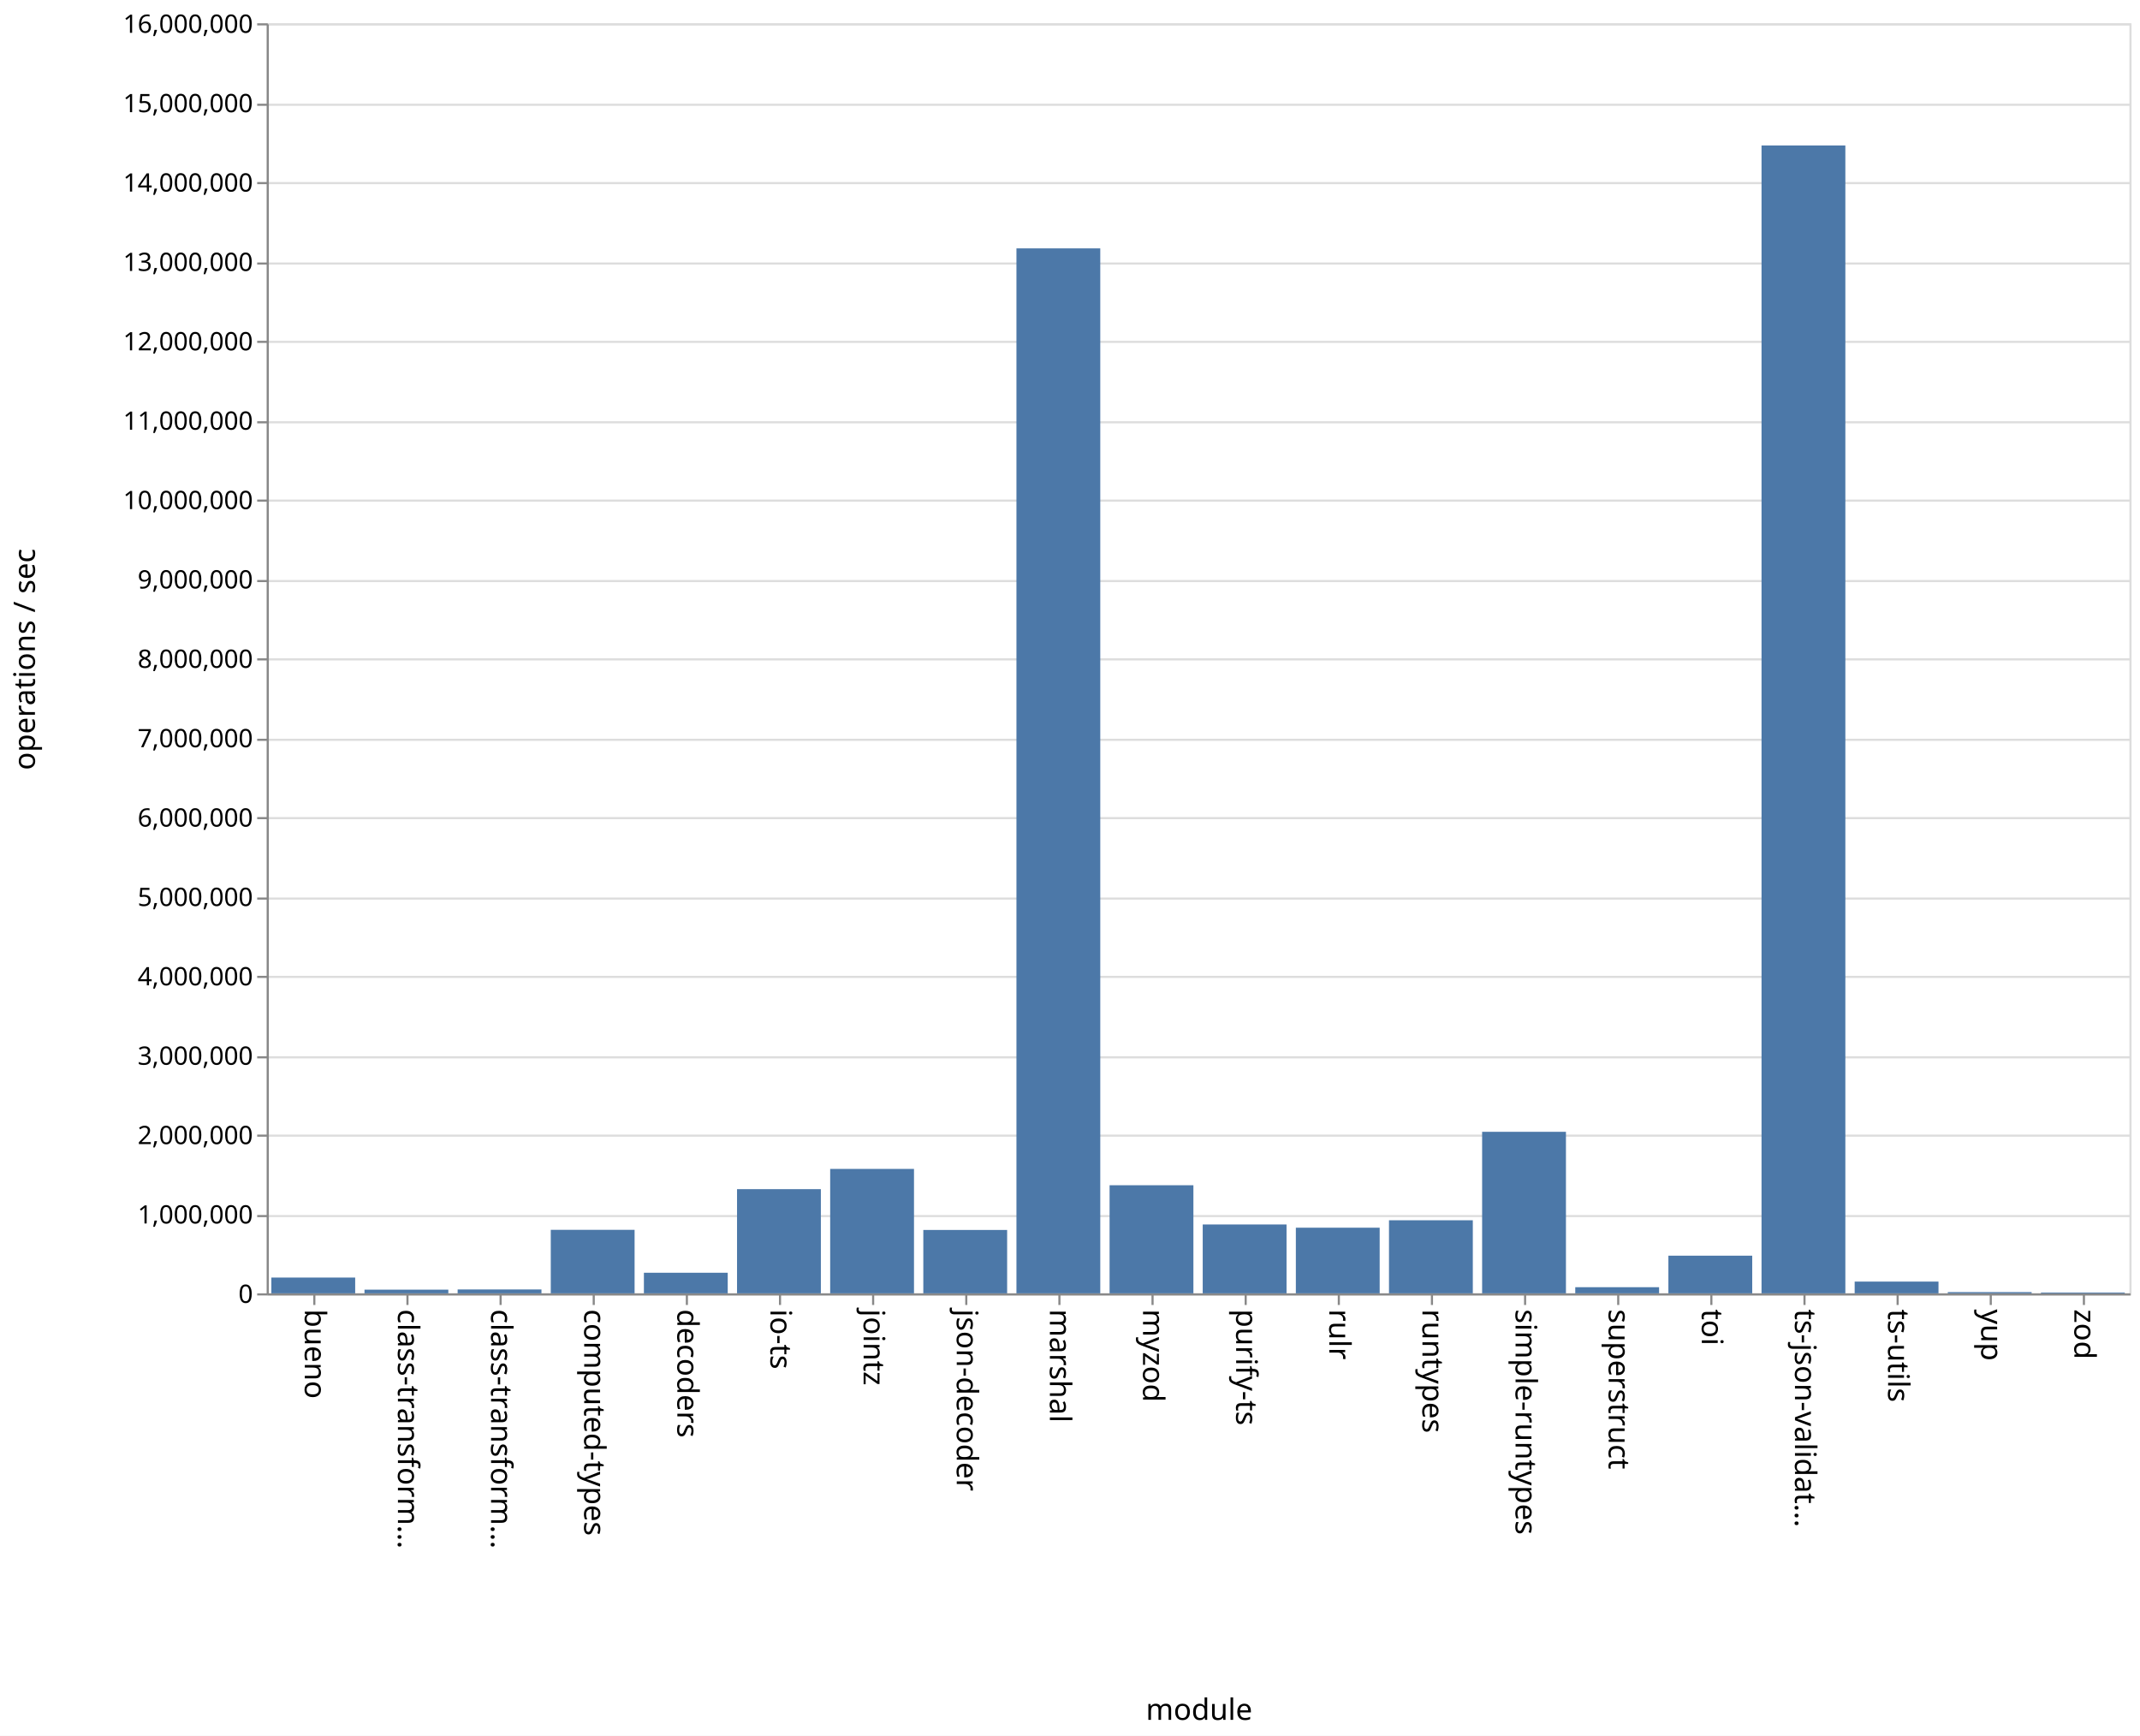
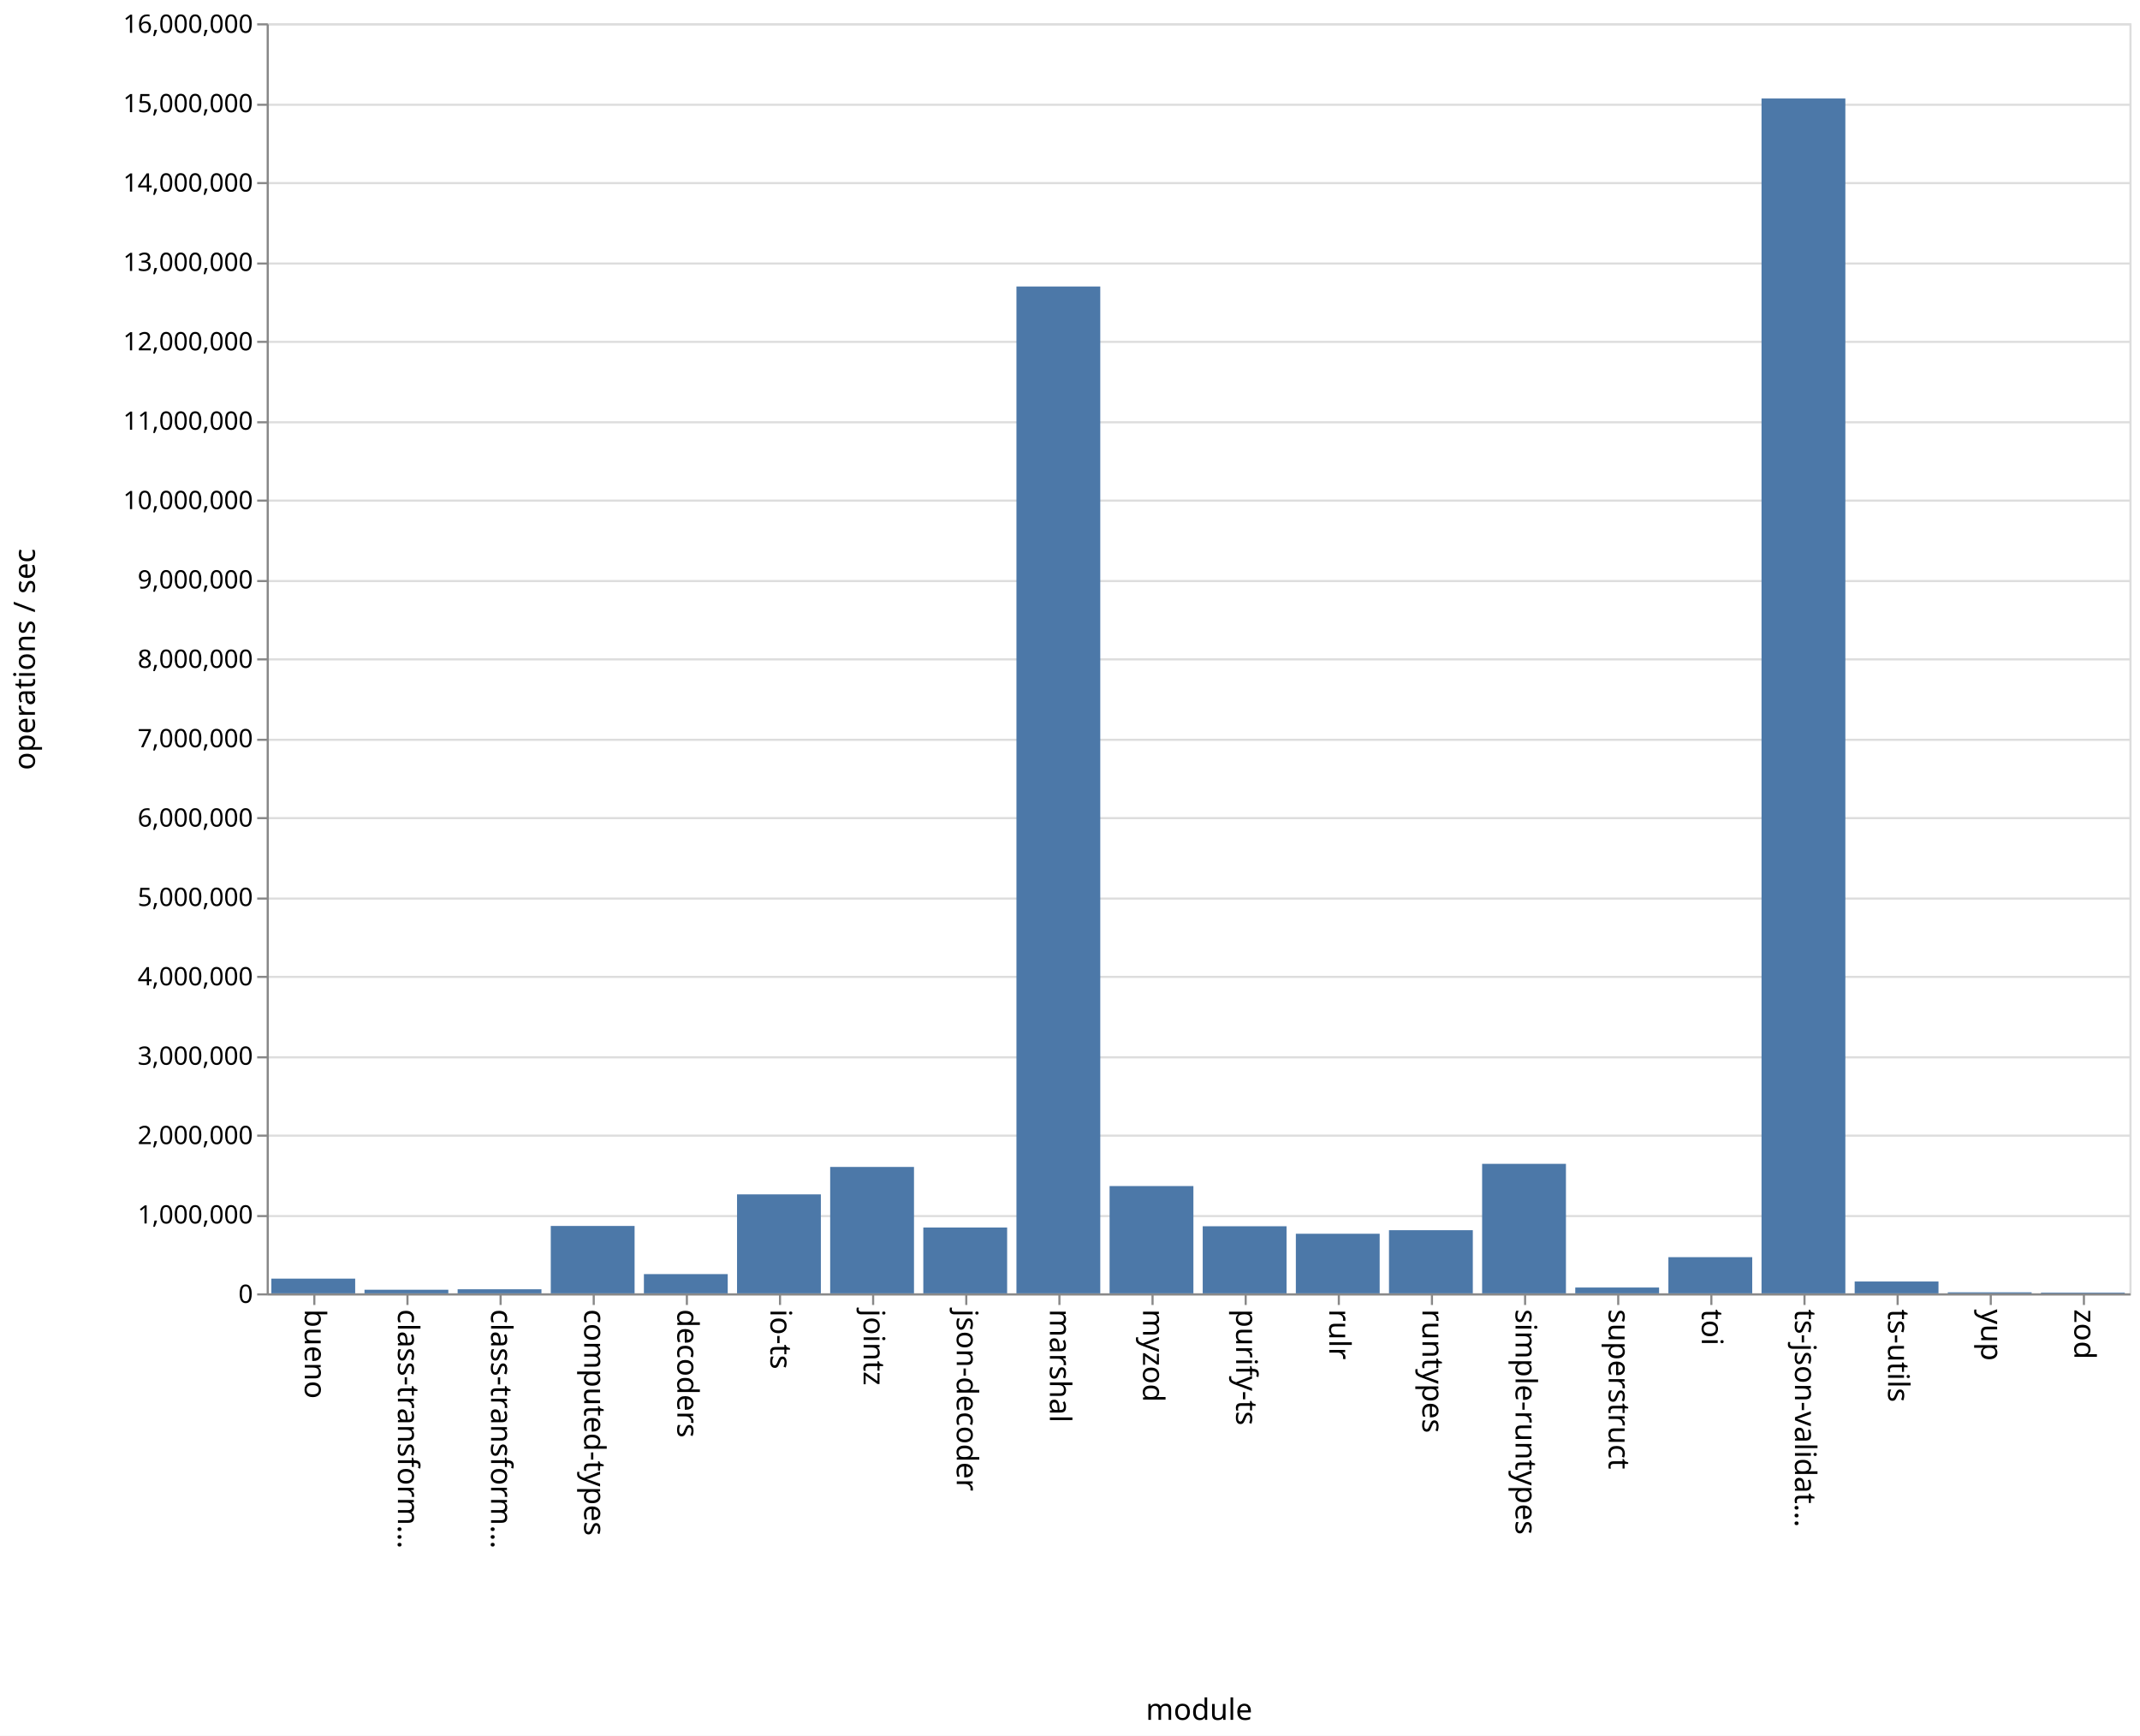
<svg xmlns="http://www.w3.org/2000/svg" class="marks" width="1011" height="820">
  <path fill="#fff" d="M0 0h1011v820H0z" />
  <g class="mark-group role-frame root" aria-roledescription="group mark container" fill="none" stroke-miterlimit="10">
    <path class="background" aria-hidden="true" d="M126.5 11.5h880v600h-880z" stroke="#ddd" />
    <g class="mark-group role-axis" aria-hidden="true">
      <path class="background" aria-hidden="true" d="M126.5 11.5z" pointer-events="none" />
      <g class="mark-rule role-axis-grid" pointer-events="none" stroke="#ddd">
        <path d="M126.5 611.5h880M126.5 574.5h880M126.5 536.5h880M126.5 499.5h880M126.5 461.5h880M126.5 424.5h880M126.5 386.5h880M126.5 349.5h880M126.5 311.5h880M126.5 274.5h880M126.5 236.5h880M126.5 199.5h880M126.5 161.5h880M126.5 124.5h880M126.5 86.5h880M126.5 49.5h880M126.5 11.5h880" />
      </g>
    </g>
    <g class="mark-group role-axis" aria-roledescription="axis" aria-label="X-axis titled 'module' for a discrete scale with 20 values: bueno, class-transformer-validator-async, class-transformer-validator-sync, computed-types, decoders, ending with zod">
      <path class="background" aria-hidden="true" d="M126.5 611.5z" pointer-events="none" />
      <g class="mark-rule role-axis-tick" pointer-events="none" stroke="#888">
        <path d="M148.5 611.5v5M192.5 611.5v5M236.5 611.5v5M280.5 611.5v5M324.5 611.5v5M368.5 611.5v5M412.5 611.5v5M456.5 611.5v5M500.5 611.5v5M544.5 611.5v5M588.5 611.5v5M632.5 611.5v5M676.5 611.5v5M720.5 611.5v5M764.5 611.5v5M808.5 611.5v5M852.5 611.5v5M896.5 611.5v5M940.5 611.5v5M984.5 611.5v5" />
      </g>
      <g class="mark-text role-axis-label" pointer-events="none" font-family="sans-serif" font-size="14" fill="#000">
        <text transform="rotate(90 -237.25 381.25)">
                    bueno
                </text>
        <text transform="rotate(90 -215.25 403.25)">
                    class-transform…
                </text>
        <text transform="rotate(90 -193.25 425.25)">
                    class-transform…
                </text>
        <text transform="rotate(90 -171.25 447.25)">
                    computed-types
                </text>
        <text transform="rotate(90 -149.25 469.25)">
                    decoders
                </text>
        <text transform="rotate(90 -127.25 491.25)">
                    io-ts
                </text>
        <text transform="rotate(90 -105.25 513.25)">
                    jointz
                </text>
        <text transform="rotate(90 -83.25 535.25)">
                    json-decoder
                </text>
        <text transform="rotate(90 -61.25 557.25)">
                    marshal
                </text>
        <text transform="rotate(90 -39.25 579.25)">
                    myzod
                </text>
        <text transform="rotate(90 -17.25 601.25)">
                    purify-ts
                </text>
        <text transform="rotate(90 4.75 623.25)">
                    rulr
                </text>
        <text transform="rotate(90 26.75 645.25)">
                    runtypes
                </text>
        <text transform="rotate(90 48.75 667.25)">
                    simple-runtypes
                </text>
        <text transform="rotate(90 70.75 689.25)">
                    superstruct
                </text>
        <text transform="rotate(90 92.75 711.25)">
                    toi
                </text>
        <text transform="rotate(90 114.75 733.25)">
                    ts-json-validat…
                </text>
        <text transform="rotate(90 136.75 755.25)">
                    ts-utils
                </text>
        <text transform="rotate(90 158.75 777.25)">
                    yup
                </text>
        <text transform="rotate(90 180.75 799.25)">
                    zod
                </text>
      </g>
      <path stroke="#888" d="M126.5 611.5h880" pointer-events="none" />
      <text text-anchor="middle" transform="translate(566.5 812.5)" font-family="sans-serif" font-size="14" fill="#000" pointer-events="none">
                module
            </text>
    </g>
    <g class="mark-group role-axis" aria-roledescription="axis" aria-label="Y-axis titled 'operations / sec' for a linear scale with values from 0 to 16,000,000">
      <path class="background" aria-hidden="true" d="M126.5 11.5z" pointer-events="none" />
      <g class="mark-rule role-axis-tick" pointer-events="none" stroke="#888">
        <path d="M126.5 611.5h-5M126.5 574.5h-5M126.5 536.5h-5M126.5 499.5h-5M126.5 461.5h-5M126.5 424.5h-5M126.5 386.5h-5M126.5 349.5h-5M126.5 311.5h-5M126.5 274.5h-5M126.5 236.5h-5M126.5 199.5h-5M126.5 161.5h-5M126.5 124.5h-5M126.5 86.5h-5M126.5 49.5h-5M126.5 11.5h-5" />
      </g>
      <g class="mark-text role-axis-label" pointer-events="none" text-anchor="end" font-family="sans-serif" font-size="12" fill="#000">
        <text transform="translate(119.5 615.5)">
                    0
                </text>
        <text transform="translate(119.5 578)">
                    1,000,000
                </text>
        <text transform="translate(119.5 540.5)">
                    2,000,000
                </text>
        <text transform="translate(119.5 503)">
                    3,000,000
                </text>
        <text transform="translate(119.5 465.5)">
                    4,000,000
                </text>
        <text transform="translate(119.5 428)">
                    5,000,000
                </text>
        <text transform="translate(119.5 390.5)">
                    6,000,000
                </text>
        <text transform="translate(119.5 353)">
                    7,000,000
                </text>
        <text transform="translate(119.5 315.5)">
                    8,000,000
                </text>
        <text transform="translate(119.5 278)">
                    9,000,000
                </text>
        <text transform="translate(119.5 240.5)">
                    10,000,000
                </text>
        <text transform="translate(119.5 203)">
                    11,000,000
                </text>
        <text transform="translate(119.5 165.5)">
                    12,000,000
                </text>
        <text transform="translate(119.5 128)">
                    13,000,000
                </text>
        <text transform="translate(119.5 90.5)">
                    14,000,000
                </text>
        <text transform="translate(119.5 53)">
                    15,000,000
                </text>
        <text transform="translate(119.5 15.5)">
                    16,000,000
                </text>
      </g>
      <path stroke="#888" d="M126.5 611.5v-600" pointer-events="none" />
      <text text-anchor="middle" transform="rotate(-90 164 147.5)" font-family="sans-serif" font-size="14" fill="#000" pointer-events="none">
                operations / sec
            </text>
    </g>
    <g class="mark-rect role-mark marks" aria-roledescription="rect mark container" fill="#4c78a8">
-       <path aria-label="operations / sec: 198770; module: bueno" aria-roledescription="bar" d="M128.2 603.546h39.6V611h-39.6z" />
-       <path aria-label="operations / sec: 46412; module: class-transformer-validator-async" aria-roledescription="bar" d="M172.2 609.26h39.6V611h-39.6z" />
-       <path aria-label="operations / sec: 48941; module: class-transformer-validator-sync" aria-roledescription="bar" d="M216.2 609.165h39.6V611h-39.6z" />
-       <path aria-label="operations / sec: 800116; module: computed-types" aria-roledescription="bar" d="M260.2 580.996h39.6V611h-39.6z" />
-       <path aria-label="operations / sec: 259412; module: decoders" aria-roledescription="bar" d="M304.2 601.272h39.6V611h-39.6z" />
-       <path aria-label="operations / sec: 1312579; module: io-ts" aria-roledescription="bar" d="M348.2 561.778h39.6V611h-39.6z" />
-       <path aria-label="operations / sec: 1567534; module: jointz" aria-roledescription="bar" d="M392.2 552.217h39.6V611h-39.6z" />
-       <path aria-label="operations / sec: 798393; module: json-decoder" aria-roledescription="bar" d="M436.2 581.06h39.6V611h-39.6z" />
-       <path aria-label="operations / sec: 13164314; module: marshal" aria-roledescription="bar" d="M480.2 117.338h39.6V611h-39.6z" />
-       <path aria-label="operations / sec: 1361795; module: myzod" aria-roledescription="bar" d="M524.2 559.933h39.6V611h-39.6z" />
-       <path aria-label="operations / sec: 867507; module: purify-ts" aria-roledescription="bar" d="M568.2 578.468h39.6V611h-39.6z" />
-       <path aria-label="operations / sec: 826932; module: rulr" aria-roledescription="bar" d="M612.2 579.99h39.6V611h-39.6z" />
-       <path aria-label="operations / sec: 920518; module: runtypes" aria-roledescription="bar" d="M656.2 576.48h39.6V611h-39.6z" />
-       <path aria-label="operations / sec: 2034979; module: simple-runtypes" aria-roledescription="bar" d="M700.2 534.688h39.6V611h-39.6z" />
-       <path aria-label="operations / sec: 77296; module: superstruct" aria-roledescription="bar" d="M744.2 608.101h39.6V611h-39.6z" />
-       <path aria-label="operations / sec: 474430; module: toi" aria-roledescription="bar" d="M788.2 593.209h39.6V611h-39.6z" />
-       <path aria-label="operations / sec: 14460735; module: ts-json-validator" aria-roledescription="bar" d="M832.2 68.722h39.6V611h-39.6z" />
-       <path aria-label="operations / sec: 148003; module: ts-utils" aria-roledescription="bar" d="M876.2 605.45h39.6V611h-39.6z" />
-       <path aria-label="operations / sec: 15641; module: yup" aria-roledescription="bar" d="M920.2 610.413h39.6V611h-39.6z" />
-       <path aria-label="operations / sec: 10260; module: zod" aria-roledescription="bar" d="M964.2 610.615h39.6V611h-39.6z" />
+       <path aria-label="operations / sec: 185369; module: bueno" aria-roledescription="bar" d="M128.2 604.049h39.6V611h-39.6z" />
+       <path aria-label="operations / sec: 45386; module: class-transformer-validator-async" aria-roledescription="bar" d="M172.2 609.298h39.6V611h-39.6z" />
+       <path aria-label="operations / sec: 51180; module: class-transformer-validator-sync" aria-roledescription="bar" d="M216.2 609.08h39.6V611h-39.6z" />
+       <path aria-label="operations / sec: 848927; module: computed-types" aria-roledescription="bar" d="M260.2 579.165h39.6V611h-39.6z" />
+       <path aria-label="operations / sec: 242268; module: decoders" aria-roledescription="bar" d="M304.2 601.915h39.6V611h-39.6z" />
+       <path aria-label="operations / sec: 1246818; module: io-ts" aria-roledescription="bar" d="M348.2 564.244h39.6V611h-39.6z" />
+       <path aria-label="operations / sec: 1592377; module: jointz" aria-roledescription="bar" d="M392.2 551.286h39.6V611h-39.6z" />
+       <path aria-label="operations / sec: 829069; module: json-decoder" aria-roledescription="bar" d="M436.2 579.91h39.6V611h-39.6z" />
+       <path aria-label="operations / sec: 12684041; module: marshal" aria-roledescription="bar" d="M480.2 135.348h39.6V611h-39.6z" />
+       <path aria-label="operations / sec: 1351462; module: myzod" aria-roledescription="bar" d="M524.2 560.32h39.6V611h-39.6z" />
+       <path aria-label="operations / sec: 845168; module: purify-ts" aria-roledescription="bar" d="M568.2 579.306h39.6V611h-39.6z" />
+       <path aria-label="operations / sec: 750682; module: rulr" aria-roledescription="bar" d="M612.2 582.85h39.6V611h-39.6z" />
+       <path aria-label="operations / sec: 795451; module: runtypes" aria-roledescription="bar" d="M656.2 581.17h39.6V611h-39.6z" />
+       <path aria-label="operations / sec: 1631378; module: simple-runtypes" aria-roledescription="bar" d="M700.2 549.823h39.6V611h-39.6z" />
+       <path aria-label="operations / sec: 73236; module: superstruct" aria-roledescription="bar" d="M744.2 608.254h39.6V611h-39.6z" />
+       <path aria-label="operations / sec: 455731; module: toi" aria-roledescription="bar" d="M788.2 593.91h39.6V611h-39.6z" />
+       <path aria-label="operations / sec: 15052545; module: ts-json-validator" aria-roledescription="bar" d="M832.2 46.53h39.6V611h-39.6z" />
+       <path aria-label="operations / sec: 149040; module: ts-utils" aria-roledescription="bar" d="M876.2 605.411h39.6V611h-39.6z" />
+       <path aria-label="operations / sec: 12958; module: yup" aria-roledescription="bar" d="M920.2 610.514h39.6V611h-39.6z" />
+       <path aria-label="operations / sec: 8959; module: zod" aria-roledescription="bar" d="M964.2 610.664h39.6V611h-39.6z" />
    </g>
  </g>
</svg>
